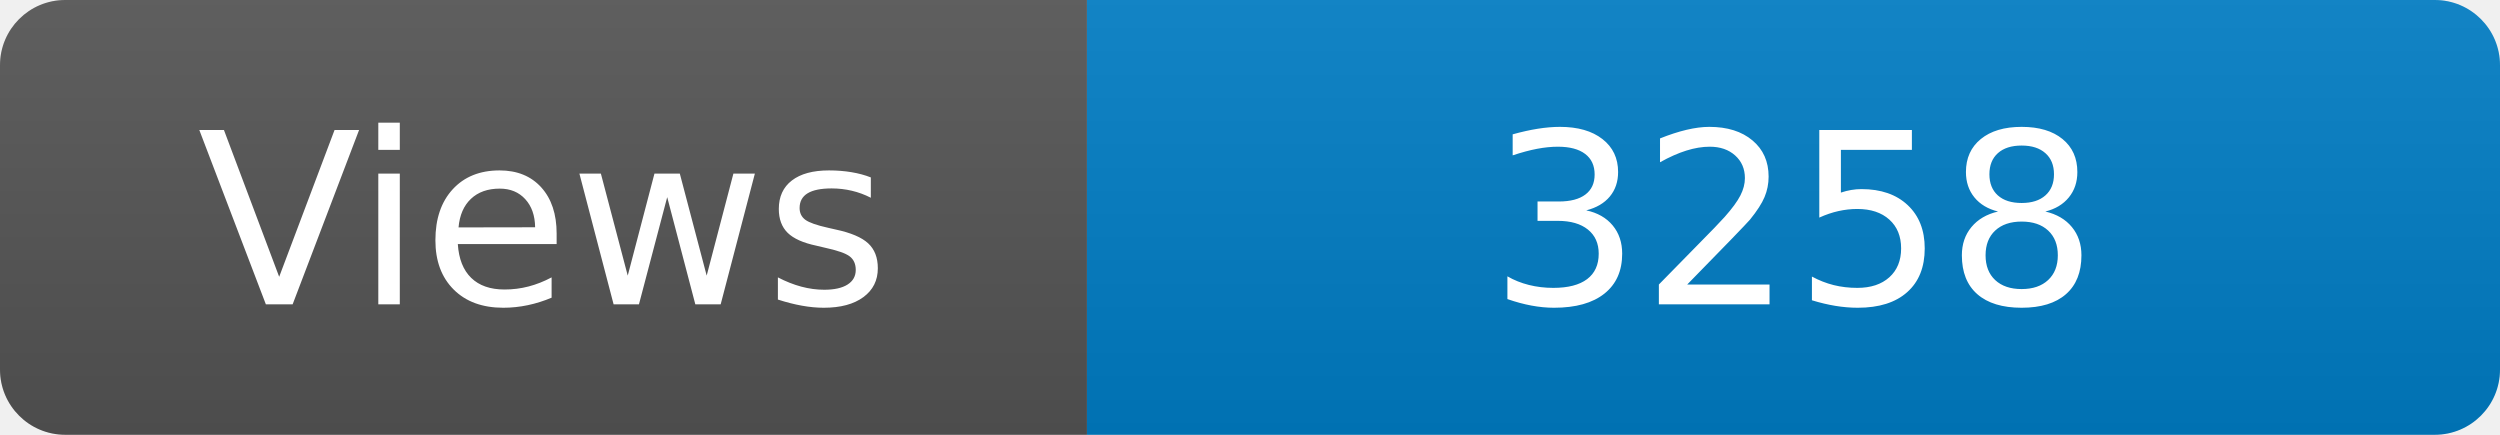
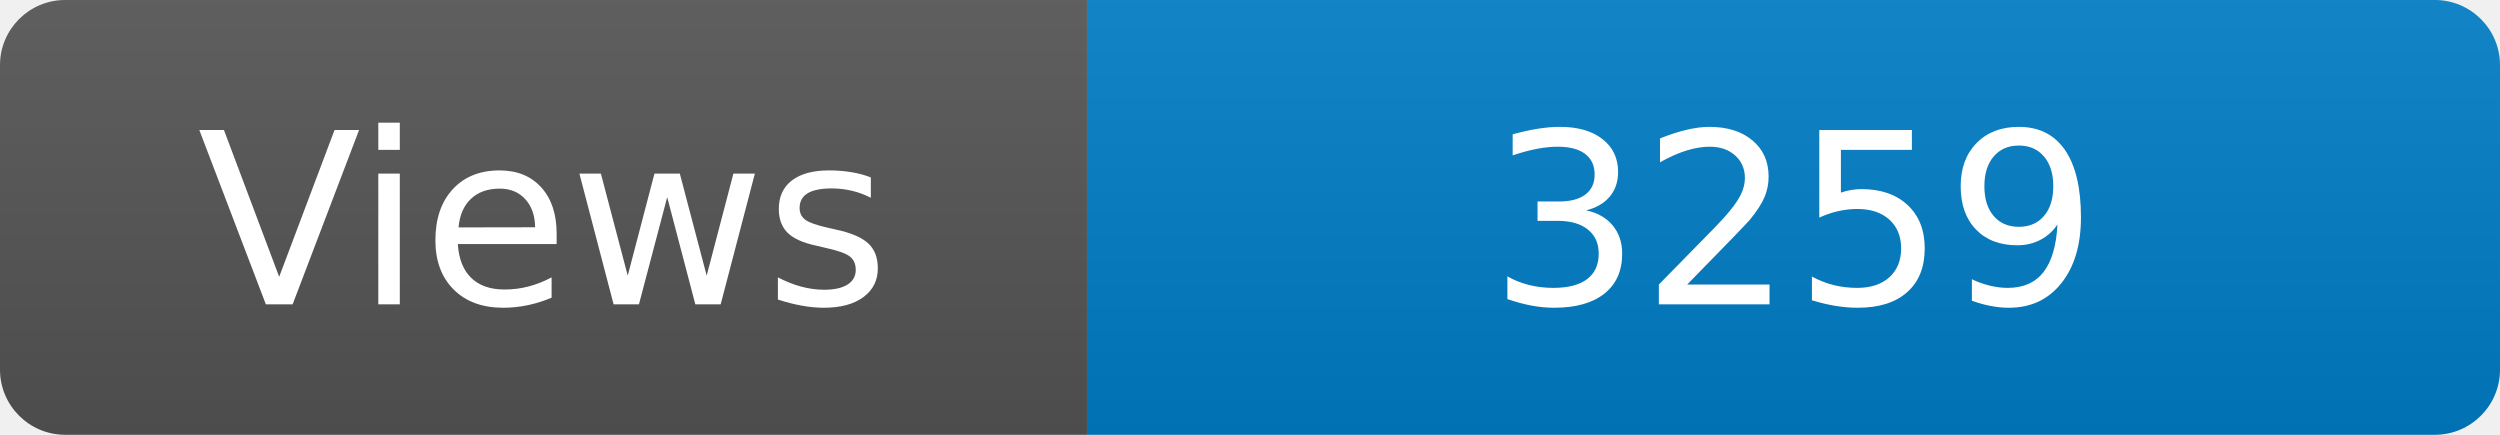
<svg xmlns="http://www.w3.org/2000/svg" width="115" height="20" role="img" aria-label="Maintained?: yes">
  <linearGradient id="s" x2="0" y2="100%">
    <stop offset="0" stop-color="#bbb" stop-opacity=".1" />
    <stop offset="1" stop-opacity=".1" />
  </linearGradient>
  <clipPath id="r">
    <rect width="115" height="20" rx="3" fill="#fff" />
  </clipPath>
  <g clip-path="url(#r)">
    <rect width="50" height="20" fill="#555" />
    <rect x="50" width="160" height="20" fill="#007ec6" />
    <rect width="115" height="20" fill="url(#s)" />
  </g>
  <g fill="#fff" text-anchor="middle" font-family="Verdana,Geneva,DejaVu Sans,sans-serif" font-size="110">
    <text x="250" y="140" transform="scale(.1)" fill="#fff">Views</text>
-     <text x="825" y="140" transform="scale(.1)" fill="#fff">3258</text>
+     <text x="825" y="140" transform="scale(.1)" fill="#fff">3259</text>
  </g>
</svg>
